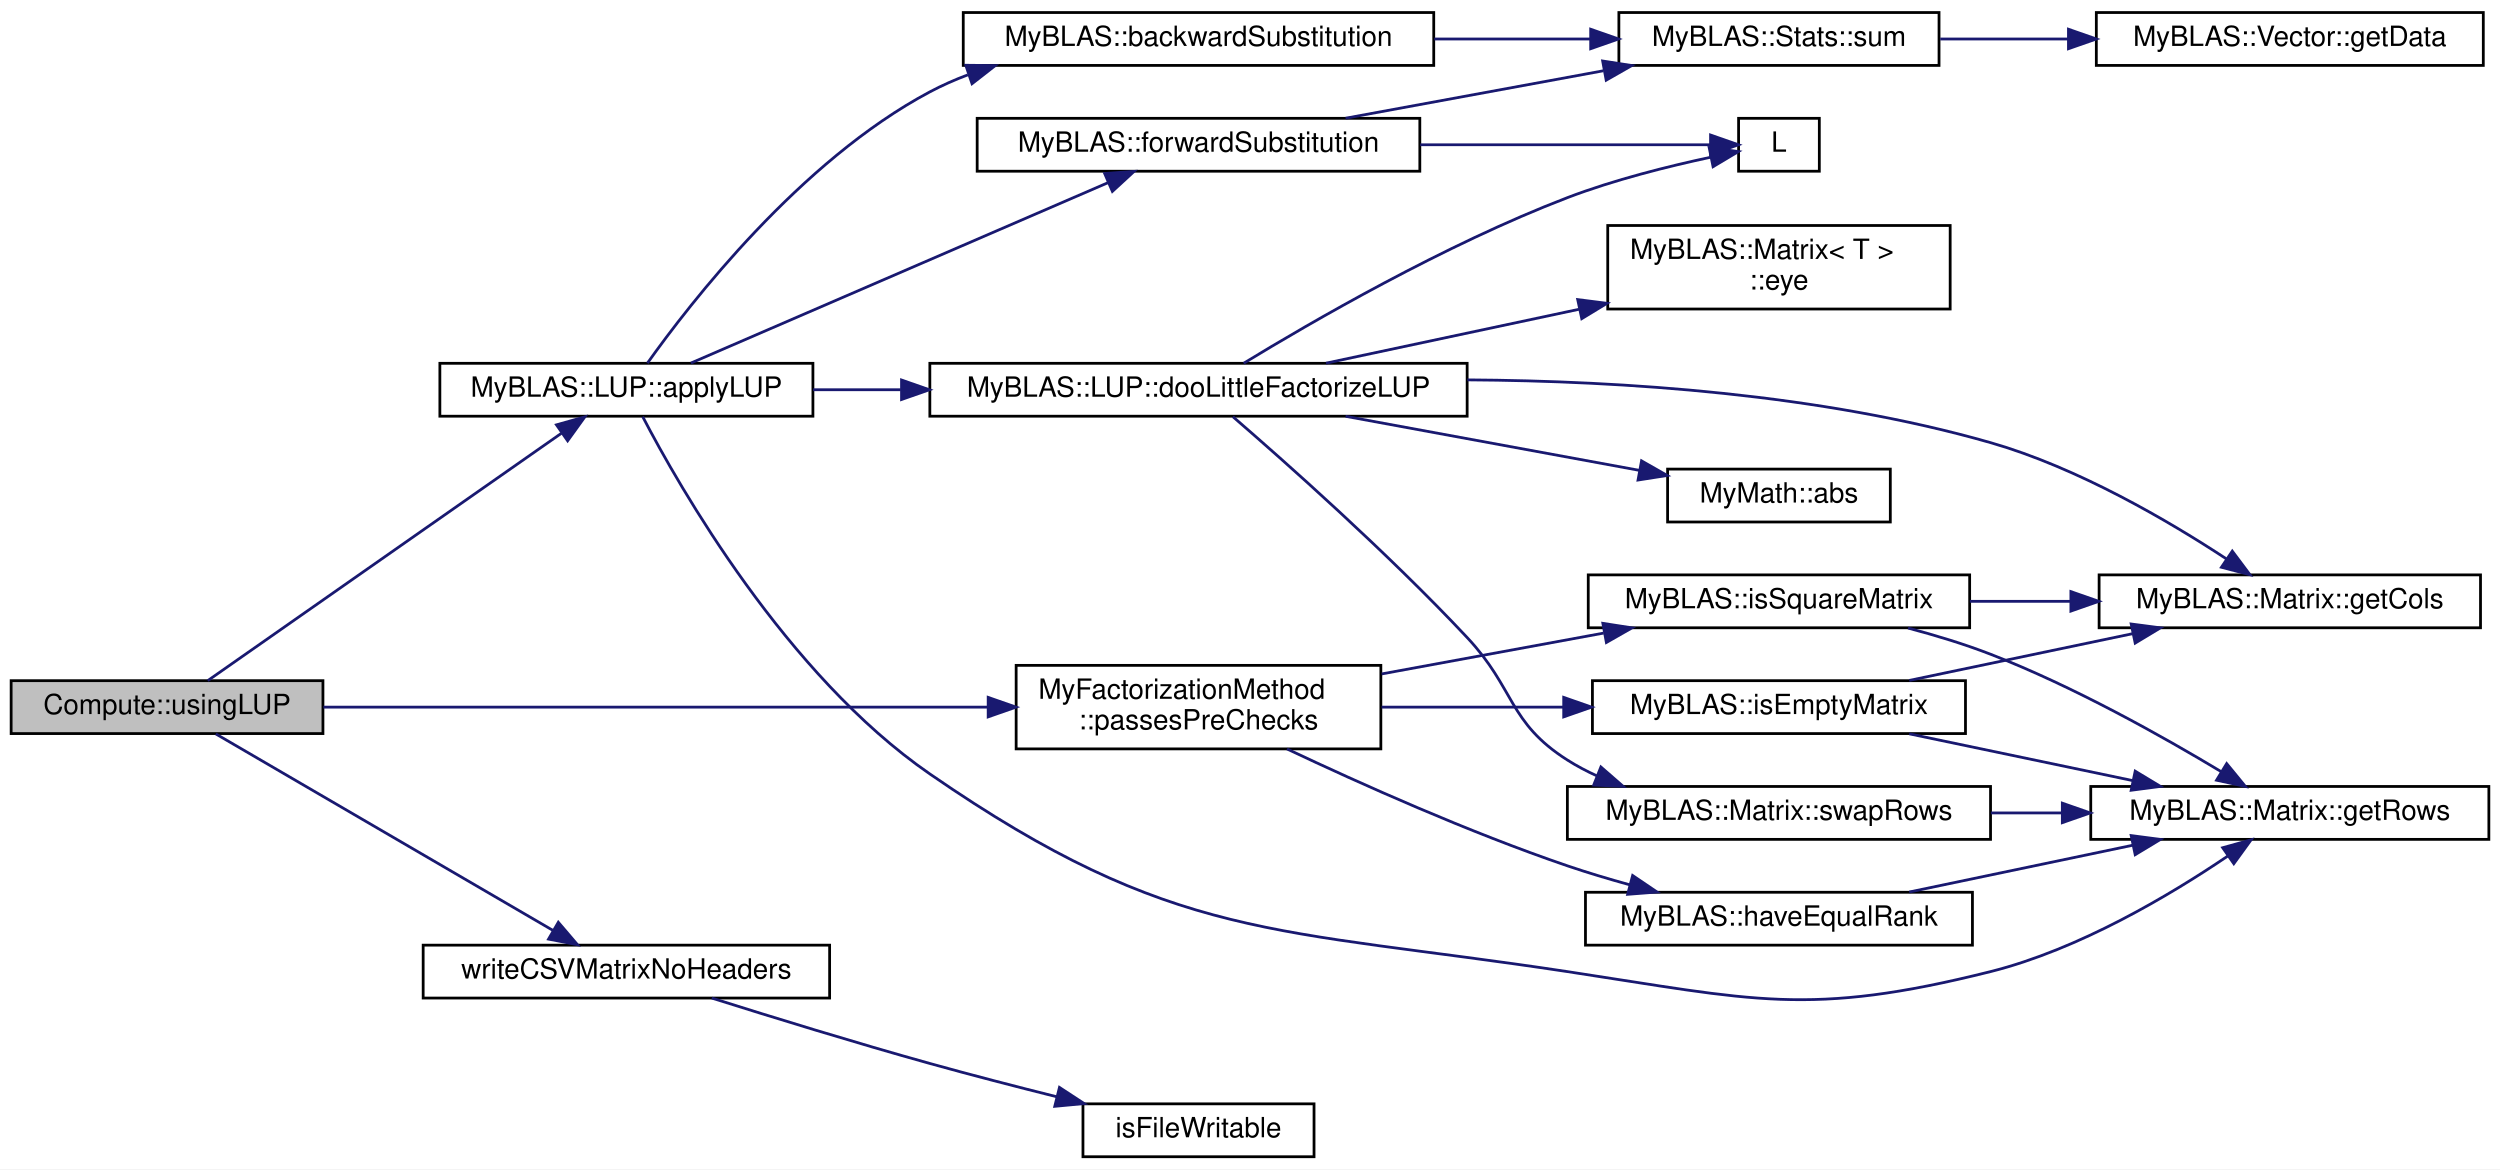
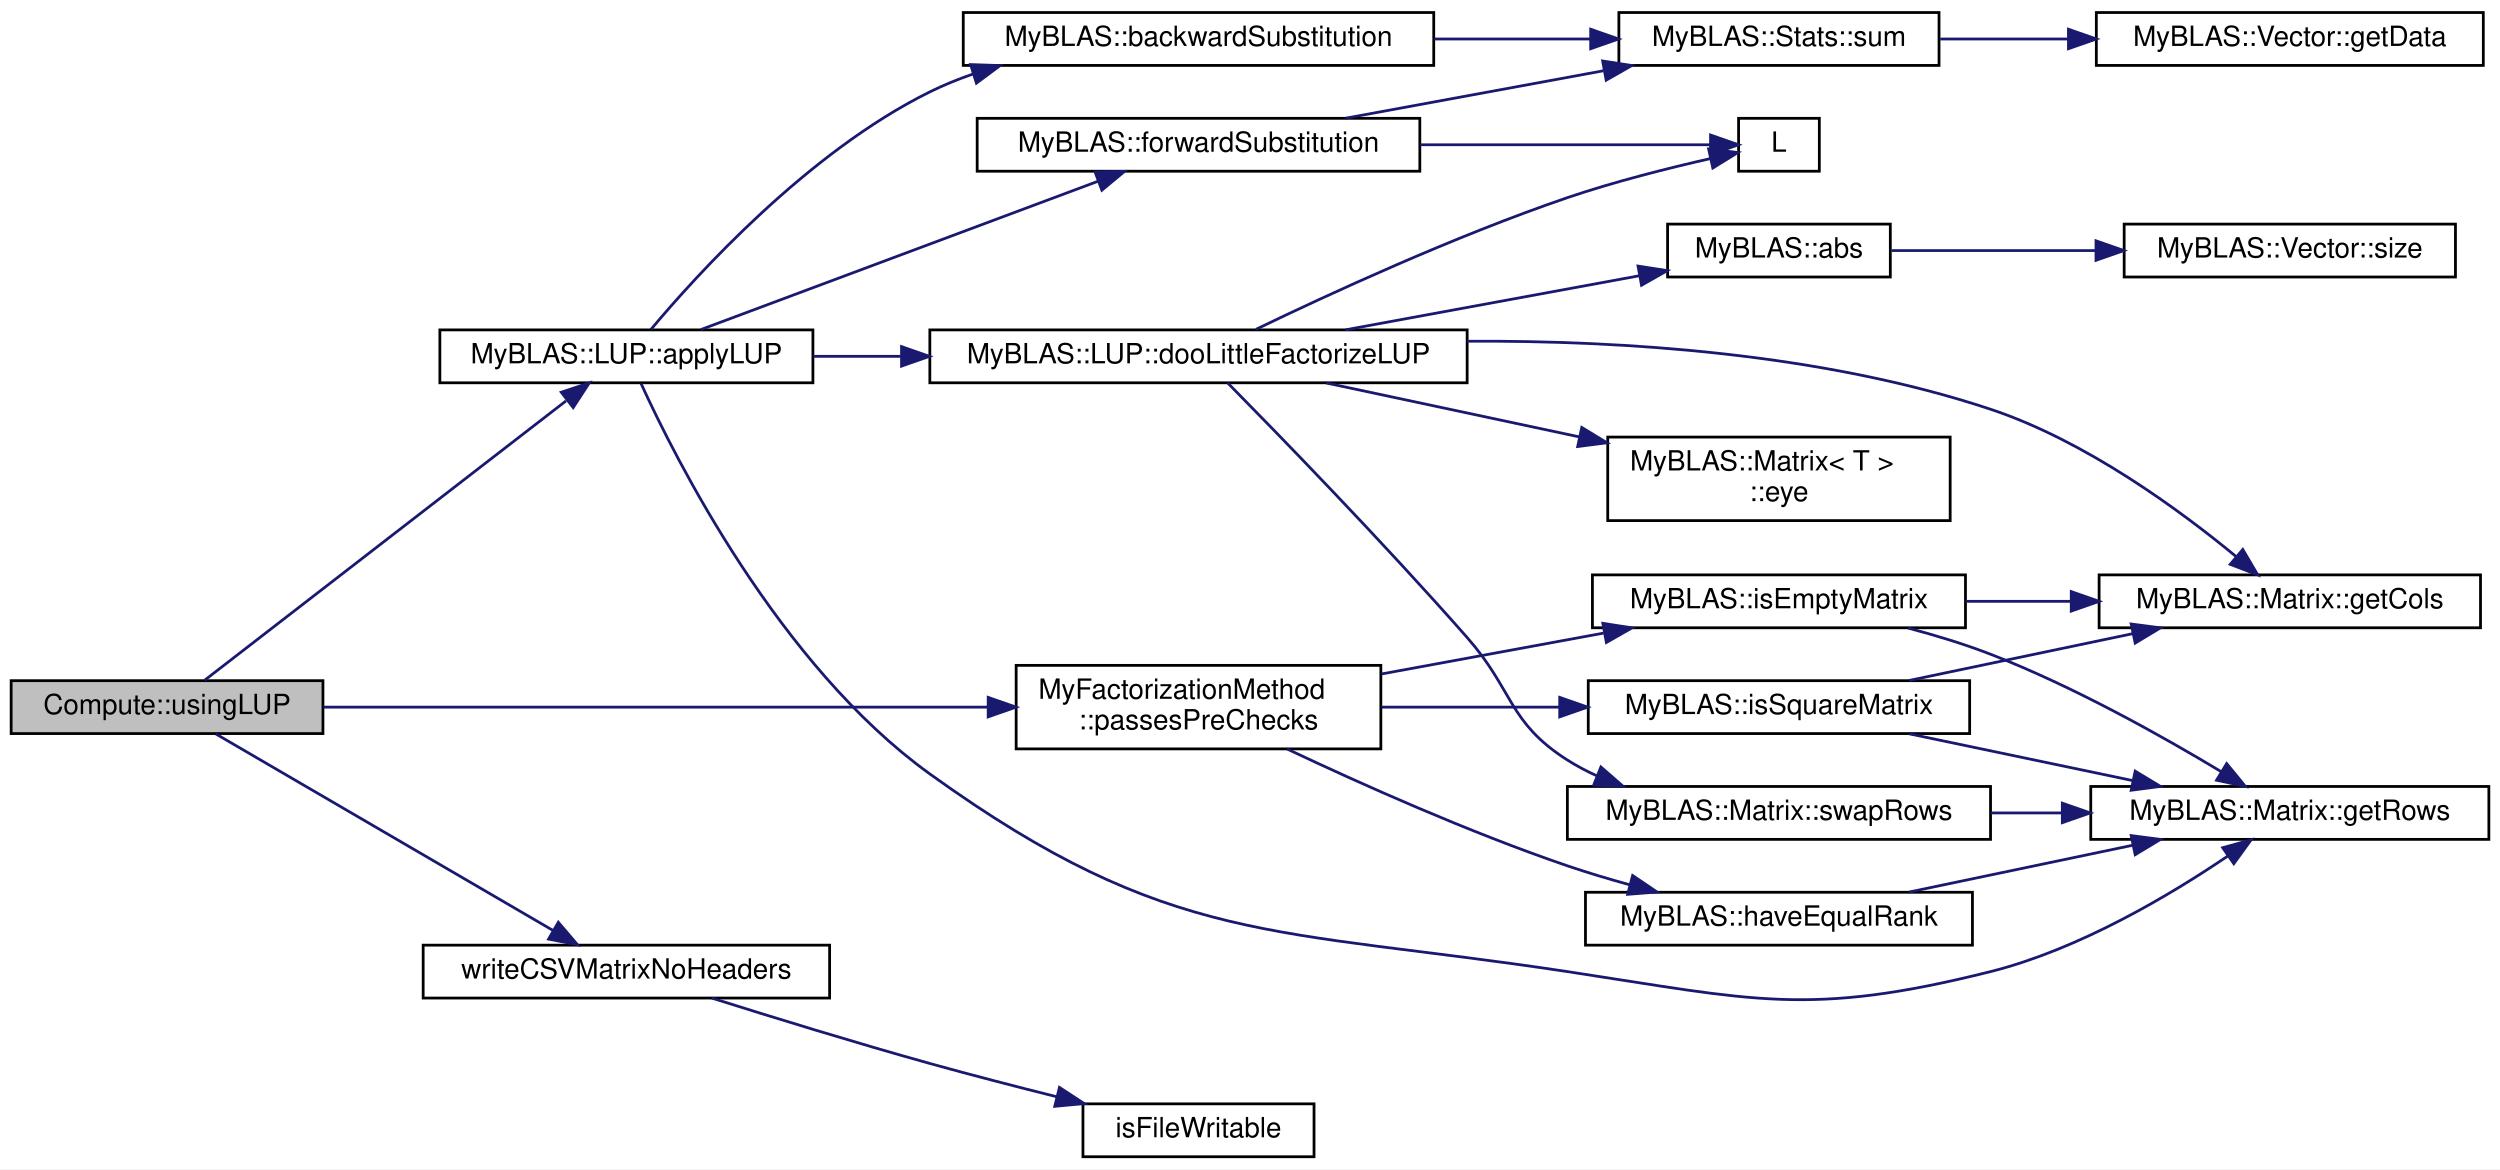
<svg xmlns="http://www.w3.org/2000/svg" xmlns:xlink="http://www.w3.org/1999/xlink" width="898pt" height="420pt" viewBox="0.00 0.00 898.00 420.00">
  <g id="graph0" class="graph" transform="scale(1 1) rotate(0) translate(4 416)">
    <polygon fill="white" stroke="transparent" points="-4,4 -4,-416 894,-416 894,4 -4,4" />
    <g id="node1" class="node">
      <g id="a_node1">
        <a xlink:title="Solves a linear system using LUP decomposition.">
          <polygon fill="#bfbfbf" stroke="black" points="0,-152.5 0,-171.5 112,-171.5 112,-152.5 0,-152.5" />
          <text text-anchor="middle" x="56" y="-159.5" font-family="Helvetica,sans-Serif" font-size="10.00">Compute::usingLUP</text>
        </a>
      </g>
    </g>
    <g id="node2" class="node">
      <g id="a_node2">
        <a xlink:href="../../d5/db6/namespaceMyBLAS_1_1LUP.html#ac803dfb6b419afbd84ade6475e608e1f" target="_top" xlink:title="This function solves a system of linear equations Ax = b using LU factorization with partial pivoting...">
-           <polygon fill="white" stroke="black" points="154,-266.5 154,-285.5 288,-285.5 288,-266.5 154,-266.5" />
-           <text text-anchor="middle" x="221" y="-273.5" font-family="Helvetica,sans-Serif" font-size="10.00">MyBLAS::LUP::applyLUP</text>
+           <polygon fill="white" stroke="black" points="154,-278.5 154,-297.5 288,-297.5 288,-278.5 154,-278.5" />
+           <text text-anchor="middle" x="221" y="-285.5" font-family="Helvetica,sans-Serif" font-size="10.00">MyBLAS::LUP::applyLUP</text>
        </a>
      </g>
    </g>
    <g id="edge1" class="edge">
-       <path fill="none" stroke="midnightblue" d="M70.62,-171.52C98.71,-191.17 163.34,-236.37 197.65,-260.37" />
-       <polygon fill="midnightblue" stroke="midnightblue" points="195.88,-263.4 206.08,-266.26 199.89,-257.66 195.88,-263.4" />
-     </g>
-     <g id="node14" class="node">
-       <g id="a_node14">
+       <path fill="none" stroke="midnightblue" d="M69.52,-171.68C97.44,-193.26 165.03,-245.51 199.32,-272.01" />
+       <polygon fill="midnightblue" stroke="midnightblue" points="197.61,-275.11 207.66,-278.46 201.89,-269.58 197.61,-275.11" />
+     </g>
+     <g id="node15" class="node">
+       <g id="a_node15">
        <a xlink:href="../../d1/d18/namespaceMyFactorizationMethod.html#a3edc078b9a5c660f07e2216ec4df7c37" target="_top" xlink:title="Checks if a matrix and a vector pass certain pre-checks.">
          <polygon fill="white" stroke="black" points="361,-147 361,-177 492,-177 492,-147 361,-147" />
          <text text-anchor="start" x="369" y="-165" font-family="Helvetica,sans-Serif" font-size="10.00">MyFactorizationMethod</text>
          <text text-anchor="middle" x="426.5" y="-154" font-family="Helvetica,sans-Serif" font-size="10.00">::passesPreChecks</text>
        </a>
      </g>
    </g>
-     <g id="edge16" class="edge">
+     <g id="edge17" class="edge">
      <path fill="none" stroke="midnightblue" d="M112.17,-162C175.61,-162 280.07,-162 350.77,-162" />
      <polygon fill="midnightblue" stroke="midnightblue" points="350.95,-165.5 360.95,-162 350.95,-158.5 350.95,-165.5" />
    </g>
-     <g id="node18" class="node">
-       <g id="a_node18">
+     <g id="node19" class="node">
+       <g id="a_node19">
        <a xlink:href="../../d7/de4/FileParser_8h.html#a3dcefb9b5c6bf2d5e28ebe848b09cad5" target="_top" xlink:title="A template function to write a matrix to a CSV file without headers.">
          <polygon fill="white" stroke="black" points="148,-57.5 148,-76.5 294,-76.5 294,-57.5 148,-57.5" />
          <text text-anchor="middle" x="221" y="-64.5" font-family="Helvetica,sans-Serif" font-size="10.00">writeCSVMatrixNoHeaders</text>
        </a>
      </g>
    </g>
-     <g id="edge25" class="edge">
+     <g id="edge26" class="edge">
      <path fill="none" stroke="midnightblue" d="M73.53,-152.37C102.08,-135.72 160.84,-101.48 194.61,-81.8" />
      <polygon fill="midnightblue" stroke="midnightblue" points="196.55,-84.72 203.43,-76.66 193.03,-78.67 196.55,-84.72" />
    </g>
    <g id="node3" class="node">
      <g id="a_node3">
        <a xlink:href="../../d2/d6e/namespaceMyBLAS.html#af710039e87de86c8b4ac8a9e139efbcb" target="_top" xlink:title="Perform backward substitution.">
          <polygon fill="white" stroke="black" points="342,-392.5 342,-411.5 511,-411.5 511,-392.5 342,-392.5" />
          <text text-anchor="middle" x="426.5" y="-399.5" font-family="Helvetica,sans-Serif" font-size="10.00">MyBLAS::backwardSubstitution</text>
        </a>
      </g>
    </g>
    <g id="edge2" class="edge">
-       <path fill="none" stroke="midnightblue" d="M228.55,-285.56C243.69,-306.85 283.39,-358.22 330,-383 334.34,-385.31 338.93,-387.34 343.66,-389.12" />
-       <polygon fill="midnightblue" stroke="midnightblue" points="342.91,-392.56 353.5,-392.45 345.15,-385.93 342.91,-392.56" />
+       <path fill="none" stroke="midnightblue" d="M229.79,-297.64C246.12,-317.15 286.12,-361.32 330,-383 334.93,-385.43 340.14,-387.56 345.49,-389.41" />
+       <polygon fill="midnightblue" stroke="midnightblue" points="344.64,-392.81 355.23,-392.45 346.73,-386.13 344.64,-392.81" />
    </g>
    <g id="node6" class="node">
      <g id="a_node6">
        <a xlink:href="../../d5/db6/namespaceMyBLAS_1_1LUP.html#a8944cf7f291594494e1140ff6b0b0fc6" target="_top" xlink:title="Performs Doolittle's LU factorization with partial pivoting on a given matrix.">
-           <polygon fill="white" stroke="black" points="330,-266.5 330,-285.5 523,-285.5 523,-266.5 330,-266.5" />
-           <text text-anchor="middle" x="426.5" y="-273.5" font-family="Helvetica,sans-Serif" font-size="10.00">MyBLAS::LUP::dooLittleFactorizeLUP</text>
+           <polygon fill="white" stroke="black" points="330,-278.5 330,-297.5 523,-297.5 523,-278.5 330,-278.5" />
+           <text text-anchor="middle" x="426.5" y="-285.5" font-family="Helvetica,sans-Serif" font-size="10.00">MyBLAS::LUP::dooLittleFactorizeLUP</text>
        </a>
      </g>
    </g>
    <g id="edge5" class="edge">
-       <path fill="none" stroke="midnightblue" d="M288.07,-276C298.18,-276 308.84,-276 319.55,-276" />
-       <polygon fill="midnightblue" stroke="midnightblue" points="319.83,-279.5 329.83,-276 319.83,-272.5 319.83,-279.5" />
-     </g>
-     <g id="node12" class="node">
-       <g id="a_node12">
+       <path fill="none" stroke="midnightblue" d="M288.07,-288C298.18,-288 308.84,-288 319.55,-288" />
+       <polygon fill="midnightblue" stroke="midnightblue" points="319.83,-291.5 329.83,-288 319.83,-284.5 319.83,-291.5" />
+     </g>
+     <g id="node13" class="node">
+       <g id="a_node13">
        <a xlink:href="../../d0/d27/classMyBLAS_1_1Matrix.html#a0772df3e76eadc9035e847316de0d249" target="_top" xlink:title="Getter for the number of rows in the matrix.">
          <polygon fill="white" stroke="black" points="747,-114.5 747,-133.5 890,-133.5 890,-114.5 747,-114.5" />
          <text text-anchor="middle" x="818.5" y="-121.5" font-family="Helvetica,sans-Serif" font-size="10.00">MyBLAS::Matrix::getRows</text>
        </a>
      </g>
    </g>
-     <g id="edge15" class="edge">
-       <path fill="none" stroke="midnightblue" d="M226.85,-266.34C239.91,-241.26 278.41,-173.58 330,-138 417.72,-77.51 453.64,-82.96 559,-67 625.79,-56.88 645.47,-50.57 711,-67 742.89,-75 775.67,-94.58 796.29,-108.56" />
+     <g id="edge16" class="edge">
+       <path fill="none" stroke="midnightblue" d="M226.25,-278.27C238.39,-251.64 275.82,-176.98 330,-138 416.49,-75.77 453.64,-82.96 559,-67 625.79,-56.88 645.47,-50.57 711,-67 742.89,-75 775.67,-94.58 796.29,-108.56" />
      <polygon fill="midnightblue" stroke="midnightblue" points="794.39,-111.5 804.6,-114.34 798.38,-105.76 794.39,-111.5" />
    </g>
-     <g id="node13" class="node">
-       <g id="a_node13">
+     <g id="node14" class="node">
+       <g id="a_node14">
        <a xlink:href="../../d2/d6e/namespaceMyBLAS.html#aa3501265c4bb7f37e8e949d37244473a" target="_top" xlink:title="Perform forward substitution.">
          <polygon fill="white" stroke="black" points="347,-354.5 347,-373.5 506,-373.5 506,-354.5 347,-354.5" />
          <text text-anchor="middle" x="426.5" y="-361.5" font-family="Helvetica,sans-Serif" font-size="10.00">MyBLAS::forwardSubstitution</text>
        </a>
      </g>
    </g>
-     <g id="edge12" class="edge">
-       <path fill="none" stroke="midnightblue" d="M244.17,-285.59C280.41,-301.26 352.45,-332.41 393.99,-350.38" />
-       <polygon fill="midnightblue" stroke="midnightblue" points="392.79,-353.67 403.36,-354.43 395.57,-347.25 392.79,-353.67" />
+     <g id="edge13" class="edge">
+       <path fill="none" stroke="midnightblue" d="M247.77,-297.63C283.94,-311.13 349.85,-335.75 390.44,-350.91" />
+       <polygon fill="midnightblue" stroke="midnightblue" points="389.34,-354.23 399.94,-354.45 391.79,-347.68 389.34,-354.23" />
    </g>
    <g id="node4" class="node">
      <g id="a_node4">
        <a xlink:href="../../dd/df5/namespaceMyBLAS_1_1Stats.html#aaa0d2e3d22af2b7894169b7c90ba6146" target="_top" xlink:title="Function to find the sum of all elements in a vector.">
          <polygon fill="white" stroke="black" points="577.5,-392.5 577.5,-411.5 692.5,-411.5 692.5,-392.5 577.5,-392.5" />
          <text text-anchor="middle" x="635" y="-399.5" font-family="Helvetica,sans-Serif" font-size="10.00">MyBLAS::Stats::sum</text>
        </a>
      </g>
    </g>
    <g id="edge3" class="edge">
      <path fill="none" stroke="midnightblue" d="M511.19,-402C529.88,-402 549.45,-402 567.34,-402" />
      <polygon fill="midnightblue" stroke="midnightblue" points="567.37,-405.5 577.37,-402 567.37,-398.5 567.37,-405.5" />
    </g>
    <g id="node5" class="node">
      <g id="a_node5">
        <a xlink:href="../../d4/d4d/classMyBLAS_1_1Vector.html#a6188d71192e096e25ae1c1a46150a0ab" target="_top" xlink:title="Getter for the vector data.">
          <polygon fill="white" stroke="black" points="749,-392.5 749,-411.5 888,-411.5 888,-392.5 749,-392.5" />
          <text text-anchor="middle" x="818.5" y="-399.5" font-family="Helvetica,sans-Serif" font-size="10.00">MyBLAS::Vector::getData</text>
        </a>
      </g>
    </g>
    <g id="edge4" class="edge">
      <path fill="none" stroke="midnightblue" d="M692.93,-402C707.51,-402 723.46,-402 738.92,-402" />
      <polygon fill="midnightblue" stroke="midnightblue" points="738.99,-405.5 748.99,-402 738.99,-398.5 738.99,-405.5" />
    </g>
    <g id="node7" class="node">
      <g id="a_node7">
-         <a xlink:href="../../de/d4d/namespaceMyMath.html#a65264d3fe16d8278498a14fc821b438a" target="_top" xlink:title="A template function to calculate the absolute value of a number.">
-           <polygon fill="white" stroke="black" points="595,-228.5 595,-247.5 675,-247.5 675,-228.5 595,-228.5" />
-           <text text-anchor="middle" x="635" y="-235.5" font-family="Helvetica,sans-Serif" font-size="10.00">MyMath::abs</text>
+         <a xlink:href="../../d2/d6e/namespaceMyBLAS.html#ab04220788b1a4758fe6b7f4fedc39a19" target="_top" xlink:title=" ">
+           <polygon fill="white" stroke="black" points="595,-316.5 595,-335.5 675,-335.5 675,-316.5 595,-316.5" />
+           <text text-anchor="middle" x="635" y="-323.5" font-family="Helvetica,sans-Serif" font-size="10.00">MyBLAS::abs</text>
        </a>
      </g>
    </g>
    <g id="edge6" class="edge">
-       <path fill="none" stroke="midnightblue" d="M479.34,-266.46C511.68,-260.51 553.06,-252.89 584.88,-247.04" />
-       <polygon fill="midnightblue" stroke="midnightblue" points="585.64,-250.46 594.85,-245.21 584.38,-243.57 585.64,-250.46" />
-     </g>
-     <g id="node8" class="node">
-       <g id="a_node8">
-         <a xlink:href="../../d0/d27/classMyBLAS_1_1Matrix.html#af038a1ce616639b7e9f9e3955bb6bd02" target="_top" xlink:title="Static function to get the identity matrix of a given size.">
-           <polygon fill="white" stroke="black" points="573.5,-305 573.5,-335 696.5,-335 696.5,-305 573.5,-305" />
-           <text text-anchor="start" x="581.5" y="-323" font-family="Helvetica,sans-Serif" font-size="10.00">MyBLAS::Matrix&lt; T &gt;</text>
-           <text text-anchor="middle" x="635" y="-312" font-family="Helvetica,sans-Serif" font-size="10.00">::eye</text>
-         </a>
-       </g>
-     </g>
-     <g id="edge7" class="edge">
-       <path fill="none" stroke="midnightblue" d="M472.31,-285.55C498.84,-291.2 533.06,-298.49 563.18,-304.91" />
-       <polygon fill="midnightblue" stroke="midnightblue" points="562.71,-308.39 573.22,-307.05 564.17,-301.54 562.71,-308.39" />
+       <path fill="none" stroke="midnightblue" d="M479.34,-297.54C511.68,-303.49 553.06,-311.11 584.88,-316.96" />
+       <polygon fill="midnightblue" stroke="midnightblue" points="584.38,-320.43 594.85,-318.79 585.64,-313.54 584.38,-320.43" />
    </g>
    <g id="node9" class="node">
      <g id="a_node9">
+         <a xlink:href="../../d0/d27/classMyBLAS_1_1Matrix.html#af038a1ce616639b7e9f9e3955bb6bd02" target="_top" xlink:title="Static function to get the identity matrix of a given size.">
+           <polygon fill="white" stroke="black" points="573.5,-229 573.5,-259 696.5,-259 696.5,-229 573.5,-229" />
+           <text text-anchor="start" x="581.5" y="-247" font-family="Helvetica,sans-Serif" font-size="10.00">MyBLAS::Matrix&lt; T &gt;</text>
+           <text text-anchor="middle" x="635" y="-236" font-family="Helvetica,sans-Serif" font-size="10.00">::eye</text>
+         </a>
+       </g>
+     </g>
+     <g id="edge8" class="edge">
+       <path fill="none" stroke="midnightblue" d="M472.31,-278.45C498.84,-272.8 533.06,-265.51 563.18,-259.09" />
+       <polygon fill="midnightblue" stroke="midnightblue" points="564.17,-262.46 573.22,-256.95 562.71,-255.61 564.17,-262.46" />
+     </g>
+     <g id="node10" class="node">
+       <g id="a_node10">
        <a xlink:href="../../d0/d27/classMyBLAS_1_1Matrix.html#a720cd9095d330d43de367bfbffffb864" target="_top" xlink:title="Getter for the number of columns in the matrix.">
          <polygon fill="white" stroke="black" points="750,-190.5 750,-209.5 887,-209.5 887,-190.5 750,-190.5" />
          <text text-anchor="middle" x="818.5" y="-197.5" font-family="Helvetica,sans-Serif" font-size="10.00">MyBLAS::Matrix::getCols</text>
        </a>
      </g>
    </g>
-     <g id="edge8" class="edge">
-       <path fill="none" stroke="midnightblue" d="M523.08,-279.55C578.87,-279.19 650.07,-274.47 711,-257 742.43,-247.99 775.09,-228.81 795.81,-215.19" />
-       <polygon fill="midnightblue" stroke="midnightblue" points="797.84,-218.04 804.18,-209.56 793.93,-212.24 797.84,-218.04" />
-     </g>
-     <g id="node10" class="node">
-       <g id="a_node10">
+     <g id="edge9" class="edge">
+       <path fill="none" stroke="midnightblue" d="M523,-293.43C579.1,-293.74 650.61,-289.07 711,-269 745.21,-257.63 779.2,-232.61 799.27,-216.03" />
+       <polygon fill="midnightblue" stroke="midnightblue" points="801.61,-218.63 806.98,-209.5 797.09,-213.29 801.61,-218.63" />
+     </g>
+     <g id="node11" class="node">
+       <g id="a_node11">
        <a xlink:href="../../dd/dd7/plot__points_8m.html#a07ca9f04874775e798496347c3e80b84" target="_top" xlink:title=" ">
          <polygon fill="white" stroke="black" points="620.5,-354.5 620.5,-373.5 649.5,-373.5 649.5,-354.5 620.5,-354.5" />
          <text text-anchor="middle" x="635" y="-361.5" font-family="Helvetica,sans-Serif" font-size="10.00">L</text>
        </a>
      </g>
    </g>
-     <g id="edge9" class="edge">
-       <path fill="none" stroke="midnightblue" d="M442.73,-285.52C466.67,-300.12 514.94,-328.13 559,-345 575.76,-351.42 595.45,-356.31 610.45,-359.52" />
-       <polygon fill="midnightblue" stroke="midnightblue" points="609.93,-362.99 620.43,-361.56 611.33,-356.13 609.93,-362.99" />
-     </g>
-     <g id="node11" class="node">
-       <g id="a_node11">
+     <g id="edge10" class="edge">
+       <path fill="none" stroke="midnightblue" d="M447.16,-297.71C472.53,-309.96 518.26,-331.11 559,-345 575.88,-350.75 595.43,-355.65 610.33,-359.03" />
+       <polygon fill="midnightblue" stroke="midnightblue" points="609.74,-362.49 620.26,-361.22 611.24,-355.65 609.74,-362.49" />
+     </g>
+     <g id="node12" class="node">
+       <g id="a_node12">
        <a xlink:href="../../d0/d27/classMyBLAS_1_1Matrix.html#a95f15a700d1ac3c9639ee831da4c903c" target="_top" xlink:title="Swaps two rows in the matrix.">
          <polygon fill="white" stroke="black" points="559,-114.5 559,-133.5 711,-133.5 711,-114.5 559,-114.5" />
          <text text-anchor="middle" x="635" y="-121.5" font-family="Helvetica,sans-Serif" font-size="10.00">MyBLAS::Matrix::swapRows</text>
        </a>
      </g>
    </g>
-     <g id="edge10" class="edge">
-       <path fill="none" stroke="midnightblue" d="M438.85,-266.32C457.22,-250.44 494.32,-217.59 523,-187 540.28,-168.57 537.68,-156.56 559,-143 562.35,-140.87 565.92,-138.98 569.62,-137.3" />
+     <g id="edge11" class="edge">
+       <path fill="none" stroke="midnightblue" d="M436.96,-278.47C454.38,-260.79 492.55,-221.6 523,-187 539.69,-168.03 537.68,-156.56 559,-143 562.35,-140.87 565.92,-138.98 569.62,-137.3" />
      <polygon fill="midnightblue" stroke="midnightblue" points="571.04,-140.5 579.03,-133.55 568.45,-134 571.04,-140.5" />
    </g>
-     <g id="edge11" class="edge">
+     <g id="node8" class="node">
+       <g id="a_node8">
+         <a xlink:href="../../d4/d4d/classMyBLAS_1_1Vector.html#aae30f8178e4a34d332317c61e77c147a" target="_top" xlink:title="Getter for the size of the vector.">
+           <polygon fill="white" stroke="black" points="759,-316.5 759,-335.5 878,-335.5 878,-316.5 759,-316.5" />
+           <text text-anchor="middle" x="818.5" y="-323.5" font-family="Helvetica,sans-Serif" font-size="10.00">MyBLAS::Vector::size</text>
+         </a>
+       </g>
+     </g>
+     <g id="edge7" class="edge">
+       <path fill="none" stroke="midnightblue" d="M675.38,-326C696.83,-326 723.97,-326 748.78,-326" />
+       <polygon fill="midnightblue" stroke="midnightblue" points="748.88,-329.5 758.88,-326 748.88,-322.5 748.88,-329.5" />
+     </g>
+     <g id="edge12" class="edge">
      <path fill="none" stroke="midnightblue" d="M711.13,-124C719.52,-124 728.1,-124 736.55,-124" />
      <polygon fill="midnightblue" stroke="midnightblue" points="736.79,-127.5 746.79,-124 736.79,-120.5 736.79,-127.5" />
    </g>
-     <g id="edge14" class="edge">
+     <g id="edge15" class="edge">
      <path fill="none" stroke="midnightblue" d="M479.34,-373.54C507.45,-378.71 542.38,-385.14 571.93,-390.58" />
      <polygon fill="midnightblue" stroke="midnightblue" points="571.67,-394.09 582.14,-392.46 572.94,-387.2 571.67,-394.09" />
    </g>
-     <g id="edge13" class="edge">
+     <g id="edge14" class="edge">
      <path fill="none" stroke="midnightblue" d="M506.16,-364C543.29,-364 584.93,-364 610.31,-364" />
      <polygon fill="midnightblue" stroke="midnightblue" points="610.43,-367.5 620.43,-364 610.43,-360.5 610.43,-367.5" />
    </g>
-     <g id="node15" class="node">
-       <g id="a_node15">
+     <g id="node16" class="node">
+       <g id="a_node16">
        <a xlink:href="../../d2/d6e/namespaceMyBLAS.html#aa9866b1cc2044ed6a85756f487bfbf73" target="_top" xlink:title="Checks if two matrices have the same rank.">
          <polygon fill="white" stroke="black" points="565.5,-76.5 565.5,-95.5 704.5,-95.5 704.5,-76.5 565.5,-76.5" />
          <text text-anchor="middle" x="635" y="-83.5" font-family="Helvetica,sans-Serif" font-size="10.00">MyBLAS::haveEqualRank</text>
        </a>
      </g>
    </g>
-     <g id="edge17" class="edge">
+     <g id="edge18" class="edge">
      <path fill="none" stroke="midnightblue" d="M458.3,-146.97C484.6,-134.54 523.67,-117.04 559,-105 566.16,-102.56 573.8,-100.27 581.36,-98.19" />
      <polygon fill="midnightblue" stroke="midnightblue" points="582.44,-101.52 591.21,-95.58 580.65,-94.76 582.44,-101.52" />
    </g>
-     <g id="node16" class="node">
-       <g id="a_node16">
-         <a xlink:href="../../d2/d6e/namespaceMyBLAS.html#a1f0325293f4b4969ac4a450ba3db1f87" target="_top" xlink:title="Checks if the given matrix is empty.">
-           <polygon fill="white" stroke="black" points="568,-152.5 568,-171.5 702,-171.5 702,-152.5 568,-152.5" />
-           <text text-anchor="middle" x="635" y="-159.5" font-family="Helvetica,sans-Serif" font-size="10.00">MyBLAS::isEmptyMatrix</text>
-         </a>
-       </g>
-     </g>
-     <g id="edge19" class="edge">
-       <path fill="none" stroke="midnightblue" d="M492.27,-162C513,-162 536.14,-162 557.62,-162" />
-       <polygon fill="midnightblue" stroke="midnightblue" points="557.68,-165.5 567.68,-162 557.68,-158.5 557.68,-165.5" />
-     </g>
    <g id="node17" class="node">
      <g id="a_node17">
-         <a xlink:href="../../d2/d6e/namespaceMyBLAS.html#a0b887e323f8337bd87ef20dff8af5c1f" target="_top" xlink:title="Checks if the given matrix is a square matrix.">
-           <polygon fill="white" stroke="black" points="566.5,-190.5 566.5,-209.5 703.5,-209.5 703.5,-190.5 566.5,-190.5" />
-           <text text-anchor="middle" x="635" y="-197.5" font-family="Helvetica,sans-Serif" font-size="10.00">MyBLAS::isSquareMatrix</text>
-         </a>
-       </g>
-     </g>
-     <g id="edge22" class="edge">
+         <a xlink:href="../../d2/d6e/namespaceMyBLAS.html#a1f0325293f4b4969ac4a450ba3db1f87" target="_top" xlink:title="Checks if the given matrix is empty.">
+           <polygon fill="white" stroke="black" points="568,-190.5 568,-209.5 702,-209.5 702,-190.5 568,-190.5" />
+           <text text-anchor="middle" x="635" y="-197.5" font-family="Helvetica,sans-Serif" font-size="10.00">MyBLAS::isEmptyMatrix</text>
+         </a>
+       </g>
+     </g>
+     <g id="edge20" class="edge">
      <path fill="none" stroke="midnightblue" d="M492.27,-173.92C517.74,-178.61 546.86,-183.96 572.04,-188.6" />
      <polygon fill="midnightblue" stroke="midnightblue" points="571.74,-192.1 582.21,-190.47 573.01,-185.22 571.74,-192.1" />
    </g>
-     <g id="edge18" class="edge">
+     <g id="node18" class="node">
+       <g id="a_node18">
+         <a xlink:href="../../d2/d6e/namespaceMyBLAS.html#a0b887e323f8337bd87ef20dff8af5c1f" target="_top" xlink:title="Checks if the given matrix is a square matrix.">
+           <polygon fill="white" stroke="black" points="566.5,-152.5 566.5,-171.5 703.5,-171.5 703.5,-152.5 566.5,-152.5" />
+           <text text-anchor="middle" x="635" y="-159.5" font-family="Helvetica,sans-Serif" font-size="10.00">MyBLAS::isSquareMatrix</text>
+         </a>
+       </g>
+     </g>
+     <g id="edge23" class="edge">
+       <path fill="none" stroke="midnightblue" d="M492.27,-162C512.5,-162 535.03,-162 556.06,-162" />
+       <polygon fill="midnightblue" stroke="midnightblue" points="556.25,-165.5 566.25,-162 556.25,-158.5 556.25,-165.5" />
+     </g>
+     <g id="edge19" class="edge">
      <path fill="none" stroke="midnightblue" d="M681.8,-95.59C706.18,-100.69 736.36,-107.01 762.06,-112.39" />
      <polygon fill="midnightblue" stroke="midnightblue" points="761.52,-115.86 772.03,-114.48 762.96,-109 761.52,-115.86" />
    </g>
-     <g id="edge20" class="edge">
+     <g id="edge21" class="edge">
+       <path fill="none" stroke="midnightblue" d="M702.04,-200C714.36,-200 727.33,-200 739.96,-200" />
+       <polygon fill="midnightblue" stroke="midnightblue" points="739.99,-203.5 749.99,-200 739.99,-196.5 739.99,-203.5" />
+     </g>
+     <g id="edge22" class="edge">
+       <path fill="none" stroke="midnightblue" d="M681.37,-190.4C691.28,-187.78 701.61,-184.64 711,-181 740.81,-169.45 772.88,-151.44 793.95,-138.76" />
+       <polygon fill="midnightblue" stroke="midnightblue" points="795.82,-141.72 802.54,-133.52 792.18,-135.75 795.82,-141.72" />
+     </g>
+     <g id="edge24" class="edge">
      <path fill="none" stroke="midnightblue" d="M681.8,-171.59C706.18,-176.69 736.36,-183.01 762.06,-188.39" />
      <polygon fill="midnightblue" stroke="midnightblue" points="761.52,-191.86 772.03,-190.48 762.96,-185 761.52,-191.86" />
    </g>
-     <g id="edge21" class="edge">
+     <g id="edge25" class="edge">
      <path fill="none" stroke="midnightblue" d="M681.8,-152.41C706.18,-147.31 736.36,-140.99 762.06,-135.61" />
      <polygon fill="midnightblue" stroke="midnightblue" points="762.96,-139 772.03,-133.52 761.52,-132.14 762.96,-139" />
    </g>
-     <g id="edge23" class="edge">
-       <path fill="none" stroke="midnightblue" d="M703.58,-200C715.39,-200 727.77,-200 739.82,-200" />
-       <polygon fill="midnightblue" stroke="midnightblue" points="739.86,-203.5 749.86,-200 739.86,-196.5 739.86,-203.5" />
-     </g>
-     <g id="edge24" class="edge">
-       <path fill="none" stroke="midnightblue" d="M681.37,-190.4C691.28,-187.78 701.61,-184.64 711,-181 740.81,-169.45 772.88,-151.44 793.95,-138.76" />
-       <polygon fill="midnightblue" stroke="midnightblue" points="795.82,-141.72 802.54,-133.52 792.18,-135.75 795.82,-141.72" />
-     </g>
-     <g id="node19" class="node">
-       <g id="a_node19">
+     <g id="node20" class="node">
+       <g id="a_node20">
        <a xlink:href="../../d7/de4/FileParser_8h.html#a784eb9bb658a54b0577db5cc2d73acae" target="_top" xlink:title="Checks if a file is writable.">
          <polygon fill="white" stroke="black" points="385,-0.5 385,-19.5 468,-19.5 468,-0.5 385,-0.5" />
          <text text-anchor="middle" x="426.5" y="-7.5" font-family="Helvetica,sans-Serif" font-size="10.00">isFileWritable</text>
        </a>
      </g>
    </g>
-     <g id="edge26" class="edge">
+     <g id="edge27" class="edge">
      <path fill="none" stroke="midnightblue" d="M251.68,-57.49C273.31,-50.67 303.37,-41.41 330,-34 344.72,-29.9 360.8,-25.74 375.5,-22.06" />
      <polygon fill="midnightblue" stroke="midnightblue" points="376.56,-25.4 385.42,-19.6 374.87,-18.61 376.56,-25.4" />
    </g>
  </g>
</svg>
